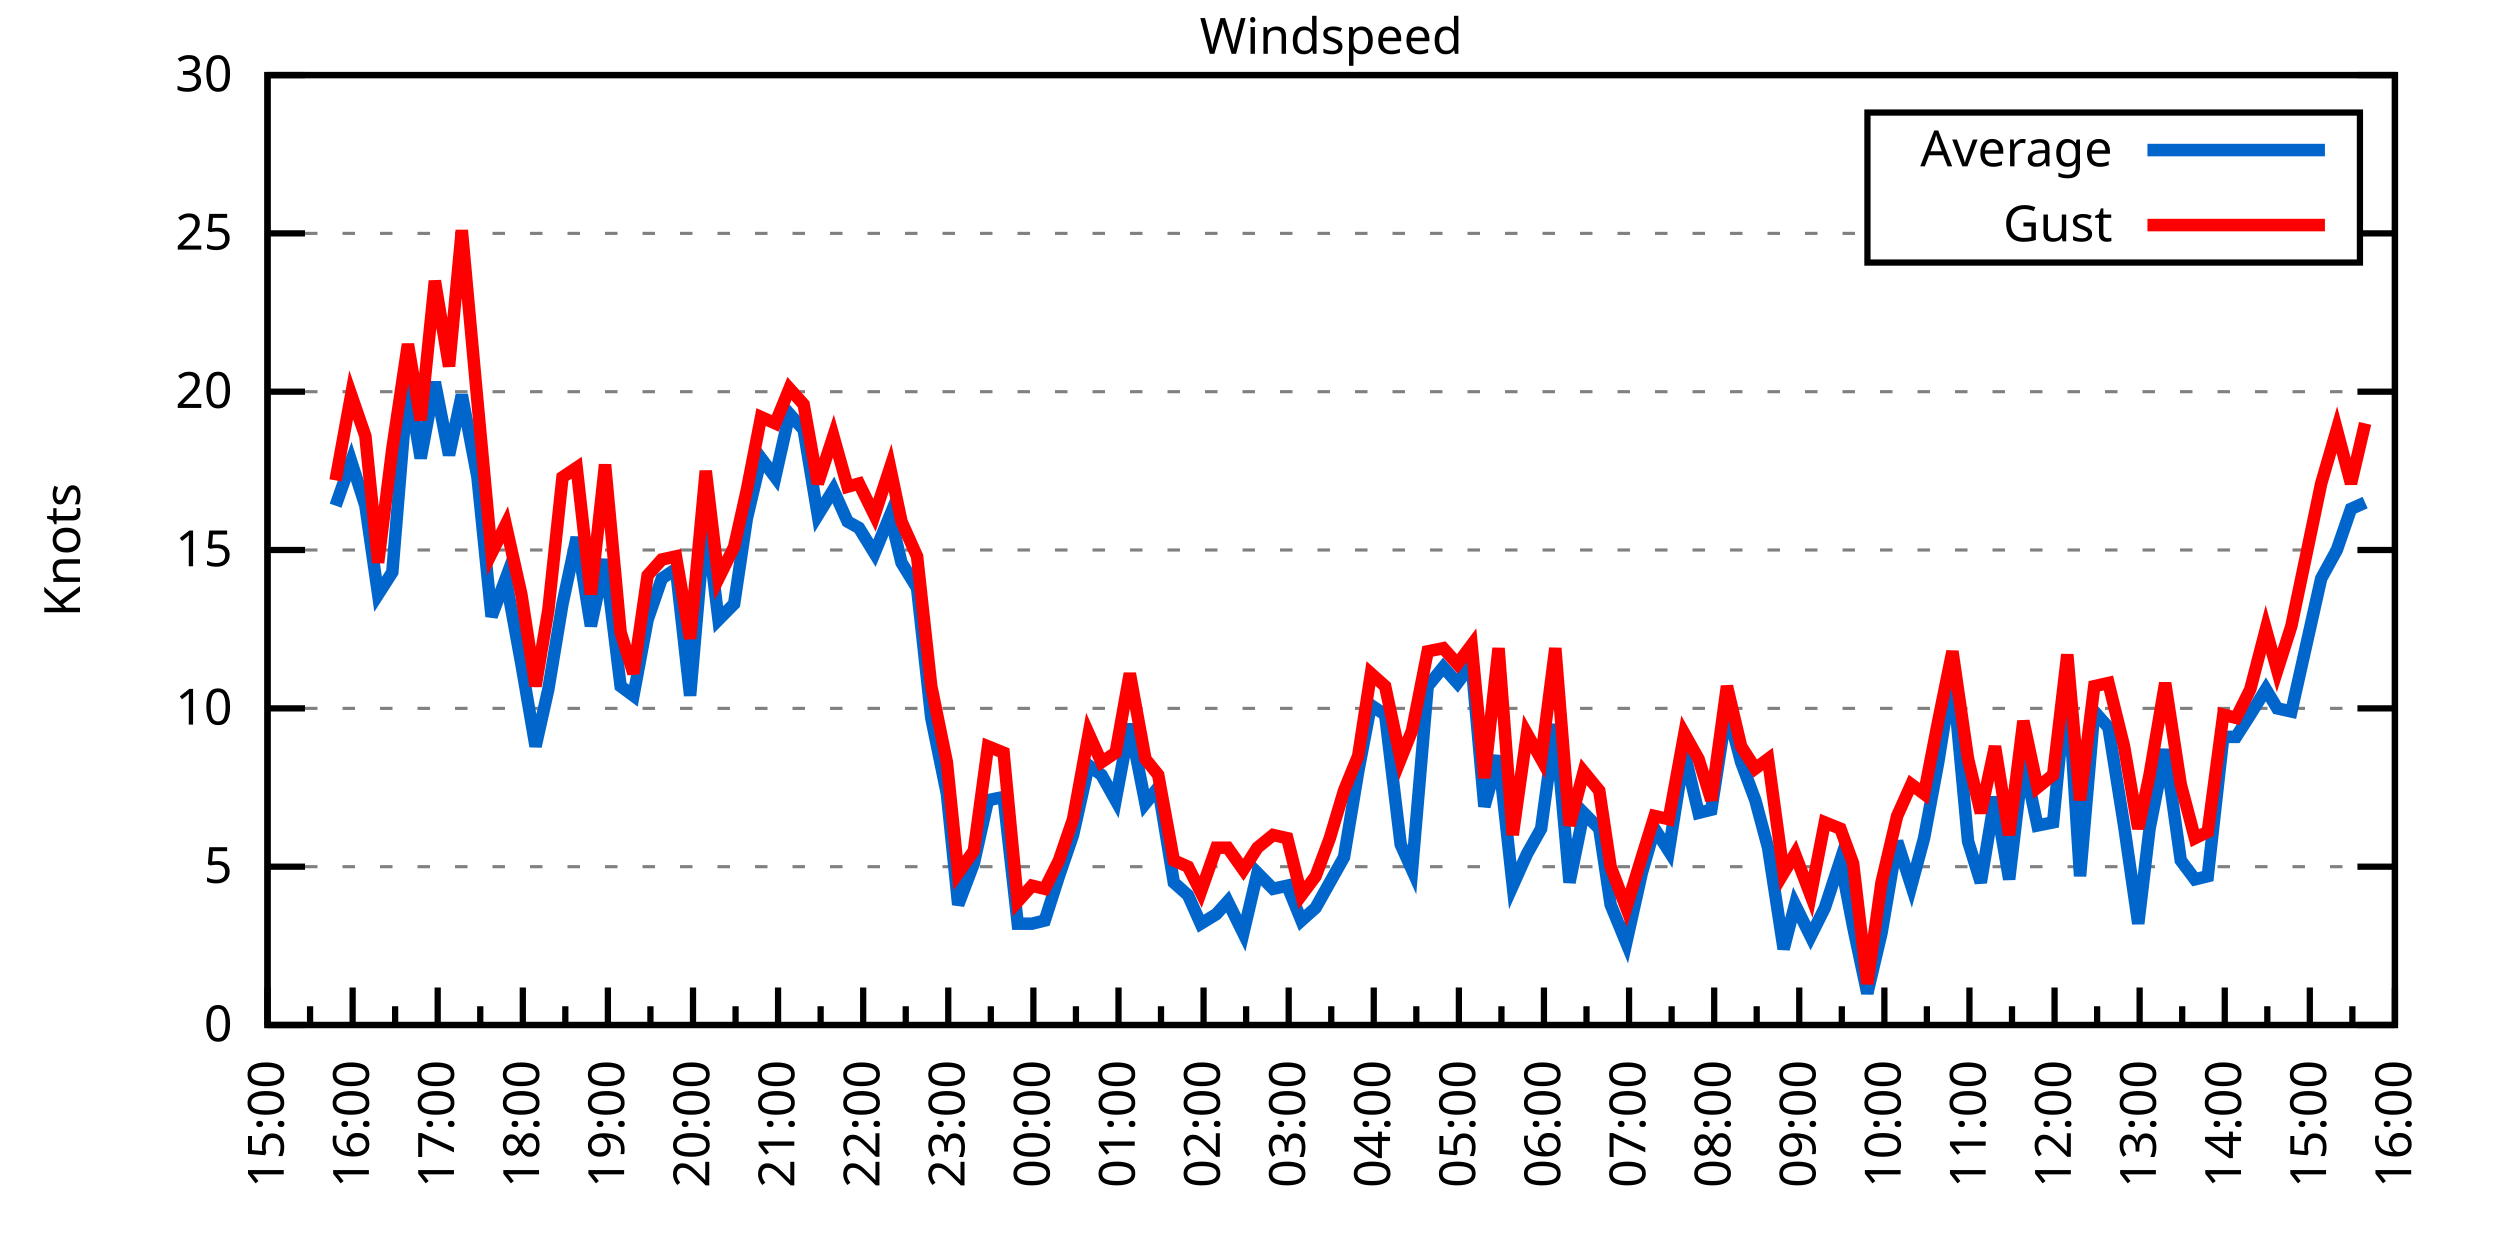
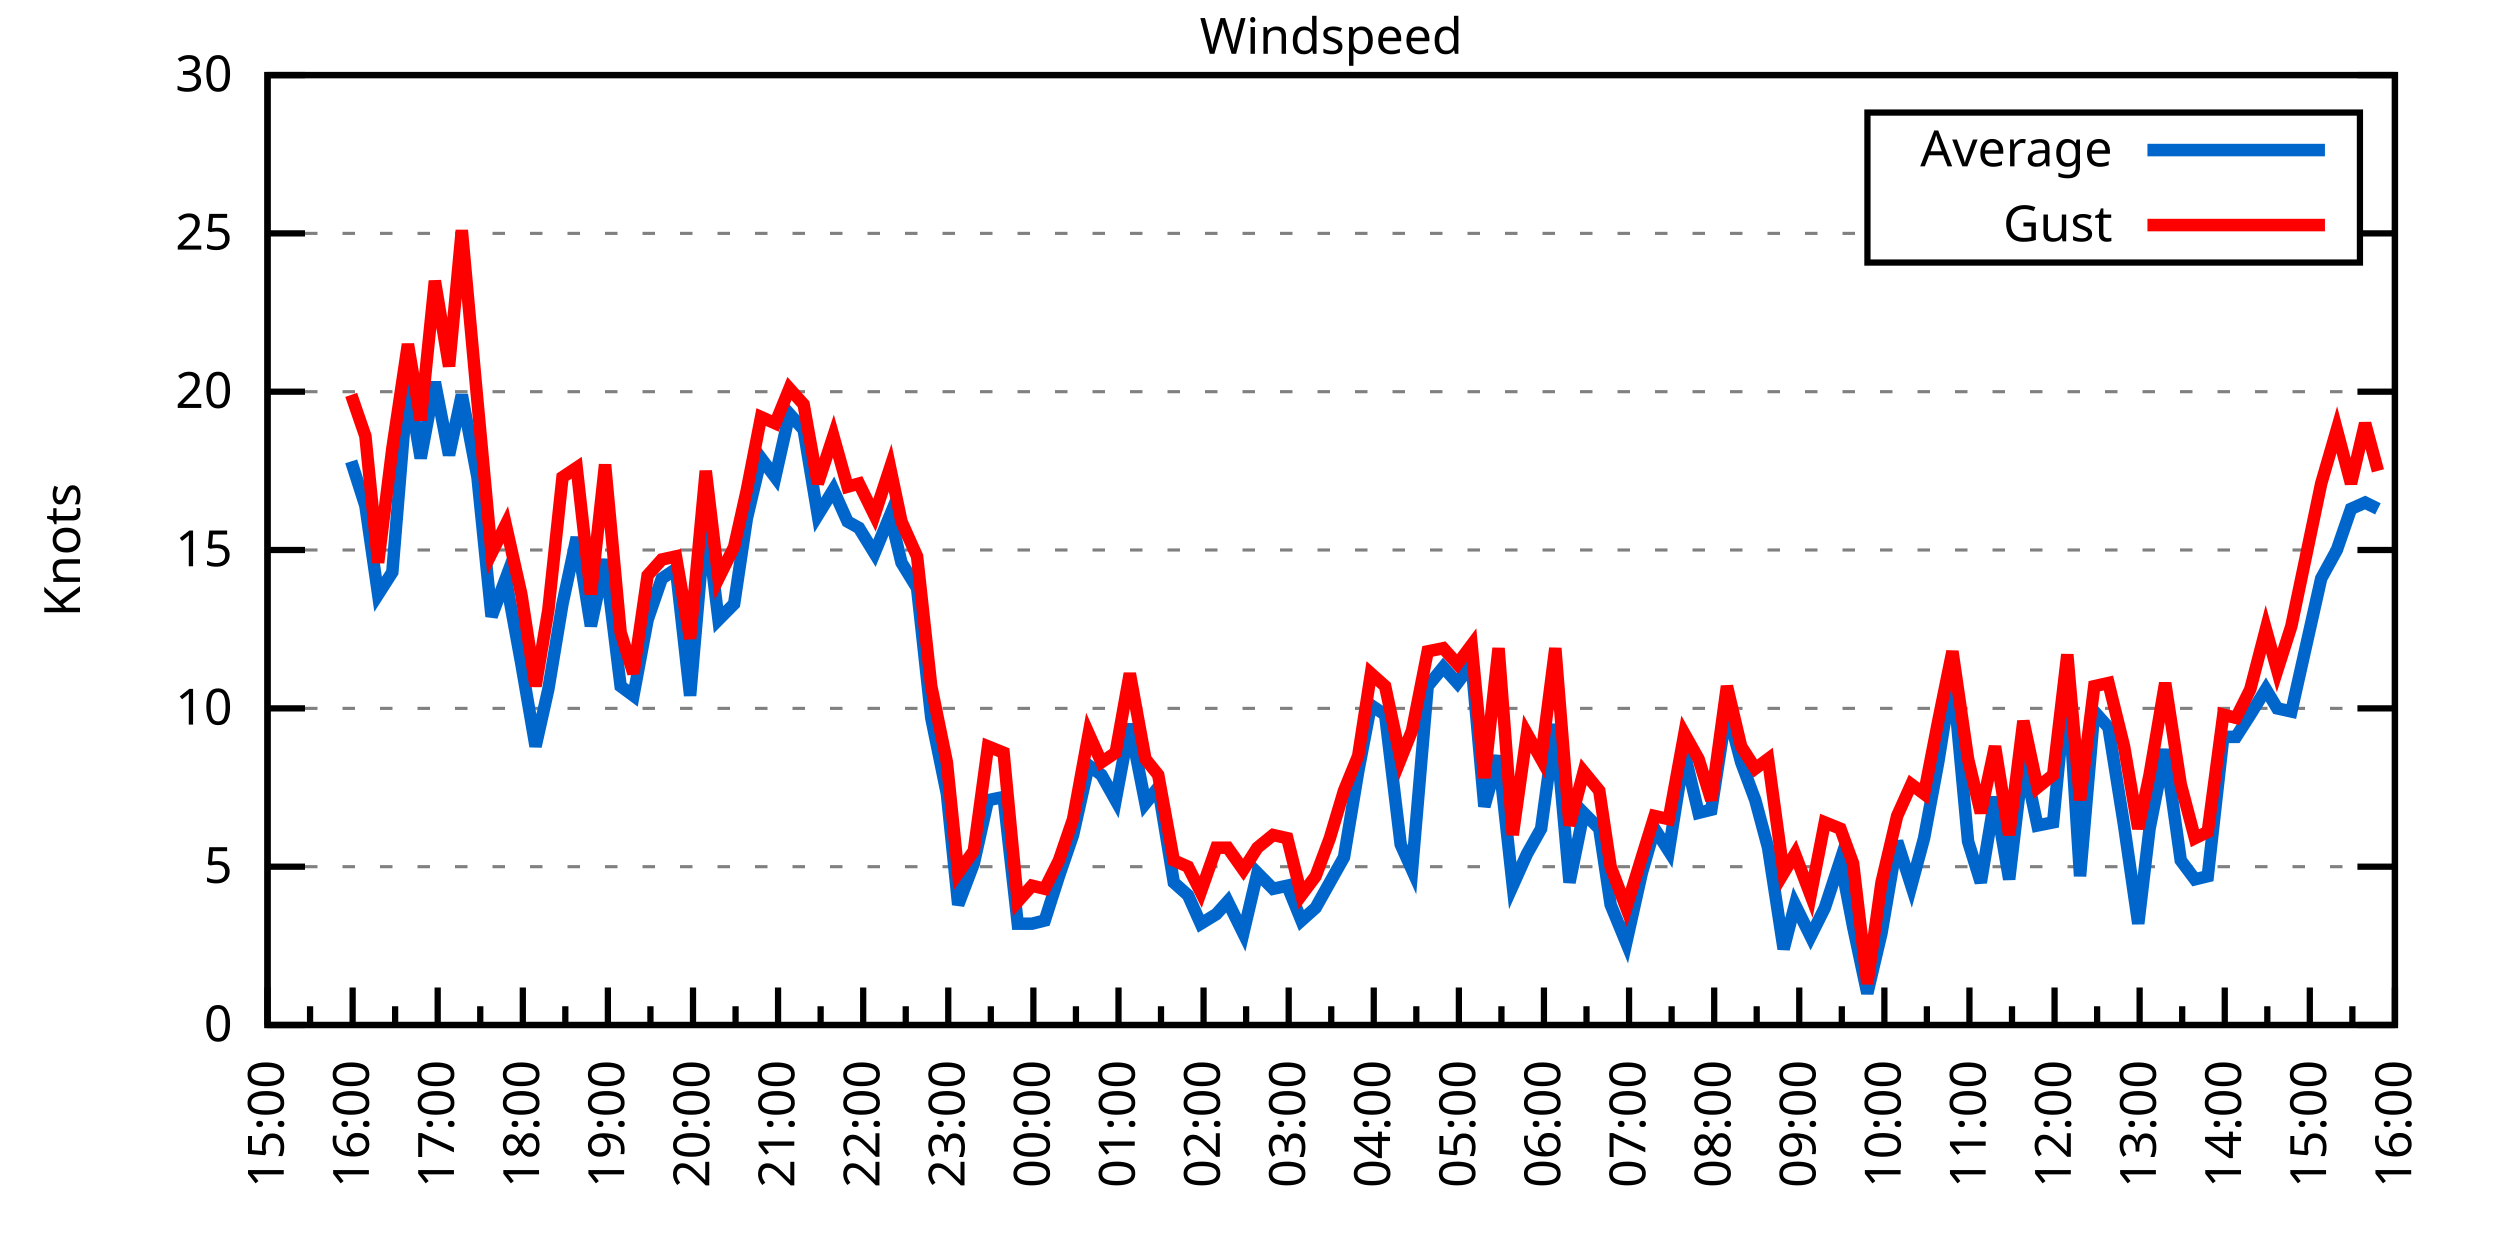
<svg xmlns="http://www.w3.org/2000/svg" xmlns:xlink="http://www.w3.org/1999/xlink" width="400" height="200" viewBox="0 0 400 200">
  <g id="gnuplot_canvas">
    <rect x="0" y="0" width="400" height="200" fill="none" />
    <defs>
      <circle id="gpDot" r="0.5" stroke-width="0.5" stroke="currentColor" />
      <path id="gpPt0" stroke-width="0.333" stroke="currentColor" d="M-1,0 h2 M0,-1 v2" />
      <path id="gpPt1" stroke-width="0.333" stroke="currentColor" d="M-1,-1 L1,1 M1,-1 L-1,1" />
      <path id="gpPt2" stroke-width="0.333" stroke="currentColor" d="M-1,0 L1,0 M0,-1 L0,1 M-1,-1 L1,1 M-1,1 L1,-1" />
      <rect id="gpPt3" stroke-width="0.333" stroke="currentColor" x="-1" y="-1" width="2" height="2" />
      <rect id="gpPt4" stroke-width="0.333" stroke="currentColor" fill="currentColor" x="-1" y="-1" width="2" height="2" />
      <circle id="gpPt5" stroke-width="0.333" stroke="currentColor" cx="0" cy="0" r="1" />
      <use xlink:href="#gpPt5" id="gpPt6" fill="currentColor" stroke="none" />
      <path id="gpPt7" stroke-width="0.333" stroke="currentColor" d="M0,-1.33 L-1.33,0.67 L1.33,0.67 z" />
      <use xlink:href="#gpPt7" id="gpPt8" fill="currentColor" stroke="none" />
      <use xlink:href="#gpPt7" id="gpPt9" stroke="currentColor" transform="rotate(180)" />
      <use xlink:href="#gpPt9" id="gpPt10" fill="currentColor" stroke="none" />
      <use xlink:href="#gpPt3" id="gpPt11" stroke="currentColor" transform="rotate(45)" />
      <use xlink:href="#gpPt11" id="gpPt12" fill="currentColor" stroke="none" />
      <path id="gpPt13" stroke-width="0.333" stroke="currentColor" d="M0,1.330 L1.265,0.411 L0.782,-1.067 L-0.782,-1.076 L-1.265,0.411 z" />
      <use xlink:href="#gpPt13" id="gpPt14" fill="currentColor" stroke="none" />
      <filter id="textbox" filterUnits="objectBoundingBox" x="0" y="0" height="1" width="1">
        <feFlood flood-color="white" flood-opacity="1" result="bgnd" />
        <feComposite in="SourceGraphic" in2="bgnd" operator="atop" />
      </filter>
      <filter id="greybox" filterUnits="objectBoundingBox" x="0" y="0" height="1" width="1">
        <feFlood flood-color="lightgrey" flood-opacity="1" result="grey" />
        <feComposite in="SourceGraphic" in2="grey" operator="atop" />
      </filter>
    </defs>
    <g fill="none" color="white" stroke="currentColor" stroke-width="1.00" stroke-linecap="butt" stroke-linejoin="miter">
</g>
    <g fill="none" color="black" stroke="currentColor" stroke-width="1.00" stroke-linecap="butt" stroke-linejoin="miter">
      <g stroke="none" shape-rendering="crispEdges">
        <polygon fill="rgb(255, 255, 255)" points="42.80,164.00 383.18,164.00 383.18,12.02 42.80,12.02 " />
      </g>
    </g>
    <g fill="none" color="black" stroke="currentColor" stroke-width="1.00" stroke-linecap="butt" stroke-linejoin="miter">
</g>
    <g fill="none" color="black" stroke="black" stroke-width="0.50" stroke-linecap="butt" stroke-linejoin="miter">
</g>
    <g fill="none" color="gray" stroke="currentColor" stroke-width="0.50" stroke-linecap="butt" stroke-linejoin="miter">
      <path stroke="gray" stroke-dasharray="2,4" class="gridline" d="M42.80,164.00 L383.19,164.00  " />
    </g>
    <g fill="none" color="gray" stroke="gray" stroke-width="1.00" stroke-linecap="butt" stroke-linejoin="miter">
</g>
    <g fill="none" color="black" stroke="currentColor" stroke-width="1.00" stroke-linecap="butt" stroke-linejoin="miter">
      <path stroke="black" d="M42.80,164.00 L48.80,164.00 M383.19,164.00 L377.19,164.00  " />
      <g transform="translate(37.20,166.60)" stroke="none" fill="black" font-family="Sans" font-size="8.00" text-anchor="end">
        <text>
          <tspan font-family="Sans"> 0</tspan>
        </text>
      </g>
    </g>
    <g fill="none" color="black" stroke="currentColor" stroke-width="1.00" stroke-linecap="butt" stroke-linejoin="miter">
</g>
    <g fill="none" color="black" stroke="black" stroke-width="0.50" stroke-linecap="butt" stroke-linejoin="miter">
</g>
    <g fill="none" color="gray" stroke="currentColor" stroke-width="0.50" stroke-linecap="butt" stroke-linejoin="miter">
      <path stroke="gray" stroke-dasharray="2,4" class="gridline" d="M42.80,138.67 L383.19,138.67  " />
    </g>
    <g fill="none" color="gray" stroke="gray" stroke-width="1.00" stroke-linecap="butt" stroke-linejoin="miter">
</g>
    <g fill="none" color="black" stroke="currentColor" stroke-width="1.00" stroke-linecap="butt" stroke-linejoin="miter">
      <path stroke="black" d="M42.80,138.67 L48.80,138.67 M383.19,138.67 L377.19,138.67  " />
      <g transform="translate(37.20,141.27)" stroke="none" fill="black" font-family="Sans" font-size="8.00" text-anchor="end">
        <text>
          <tspan font-family="Sans"> 5</tspan>
        </text>
      </g>
    </g>
    <g fill="none" color="black" stroke="currentColor" stroke-width="1.00" stroke-linecap="butt" stroke-linejoin="miter">
</g>
    <g fill="none" color="black" stroke="black" stroke-width="0.50" stroke-linecap="butt" stroke-linejoin="miter">
</g>
    <g fill="none" color="gray" stroke="currentColor" stroke-width="0.50" stroke-linecap="butt" stroke-linejoin="miter">
      <path stroke="gray" stroke-dasharray="2,4" class="gridline" d="M42.80,113.34 L383.19,113.34  " />
    </g>
    <g fill="none" color="gray" stroke="gray" stroke-width="1.00" stroke-linecap="butt" stroke-linejoin="miter">
</g>
    <g fill="none" color="black" stroke="currentColor" stroke-width="1.00" stroke-linecap="butt" stroke-linejoin="miter">
      <path stroke="black" d="M42.80,113.34 L48.80,113.34 M383.19,113.34 L377.19,113.34  " />
      <g transform="translate(37.20,115.94)" stroke="none" fill="black" font-family="Sans" font-size="8.00" text-anchor="end">
        <text>
          <tspan font-family="Sans"> 10</tspan>
        </text>
      </g>
    </g>
    <g fill="none" color="black" stroke="currentColor" stroke-width="1.00" stroke-linecap="butt" stroke-linejoin="miter">
</g>
    <g fill="none" color="black" stroke="black" stroke-width="0.50" stroke-linecap="butt" stroke-linejoin="miter">
</g>
    <g fill="none" color="gray" stroke="currentColor" stroke-width="0.50" stroke-linecap="butt" stroke-linejoin="miter">
      <path stroke="gray" stroke-dasharray="2,4" class="gridline" d="M42.80,88.00 L383.19,88.00  " />
    </g>
    <g fill="none" color="gray" stroke="gray" stroke-width="1.00" stroke-linecap="butt" stroke-linejoin="miter">
</g>
    <g fill="none" color="black" stroke="currentColor" stroke-width="1.00" stroke-linecap="butt" stroke-linejoin="miter">
      <path stroke="black" d="M42.80,88.00 L48.80,88.00 M383.19,88.00 L377.19,88.00  " />
      <g transform="translate(37.20,90.60)" stroke="none" fill="black" font-family="Sans" font-size="8.00" text-anchor="end">
        <text>
          <tspan font-family="Sans"> 15</tspan>
        </text>
      </g>
    </g>
    <g fill="none" color="black" stroke="currentColor" stroke-width="1.00" stroke-linecap="butt" stroke-linejoin="miter">
</g>
    <g fill="none" color="black" stroke="black" stroke-width="0.50" stroke-linecap="butt" stroke-linejoin="miter">
</g>
    <g fill="none" color="gray" stroke="currentColor" stroke-width="0.50" stroke-linecap="butt" stroke-linejoin="miter">
      <path stroke="gray" stroke-dasharray="2,4" class="gridline" d="M42.80,62.67 L383.19,62.67  " />
    </g>
    <g fill="none" color="gray" stroke="gray" stroke-width="1.00" stroke-linecap="butt" stroke-linejoin="miter">
</g>
    <g fill="none" color="black" stroke="currentColor" stroke-width="1.00" stroke-linecap="butt" stroke-linejoin="miter">
      <path stroke="black" d="M42.80,62.67 L48.80,62.67 M383.19,62.67 L377.19,62.67  " />
      <g transform="translate(37.20,65.27)" stroke="none" fill="black" font-family="Sans" font-size="8.00" text-anchor="end">
        <text>
          <tspan font-family="Sans"> 20</tspan>
        </text>
      </g>
    </g>
    <g fill="none" color="black" stroke="currentColor" stroke-width="1.00" stroke-linecap="butt" stroke-linejoin="miter">
</g>
    <g fill="none" color="black" stroke="black" stroke-width="0.50" stroke-linecap="butt" stroke-linejoin="miter">
</g>
    <g fill="none" color="gray" stroke="currentColor" stroke-width="0.50" stroke-linecap="butt" stroke-linejoin="miter">
      <path stroke="gray" stroke-dasharray="2,4" class="gridline" d="M42.80,37.34 L298.79,37.34 M377.59,37.34 L383.19,37.34  " />
    </g>
    <g fill="none" color="gray" stroke="gray" stroke-width="1.00" stroke-linecap="butt" stroke-linejoin="miter">
</g>
    <g fill="none" color="black" stroke="currentColor" stroke-width="1.00" stroke-linecap="butt" stroke-linejoin="miter">
      <path stroke="black" d="M42.80,37.34 L48.80,37.34 M383.19,37.34 L377.19,37.34  " />
      <g transform="translate(37.20,39.94)" stroke="none" fill="black" font-family="Sans" font-size="8.00" text-anchor="end">
        <text>
          <tspan font-family="Sans"> 25</tspan>
        </text>
      </g>
    </g>
    <g fill="none" color="black" stroke="currentColor" stroke-width="1.00" stroke-linecap="butt" stroke-linejoin="miter">
</g>
    <g fill="none" color="black" stroke="black" stroke-width="0.50" stroke-linecap="butt" stroke-linejoin="miter">
</g>
    <g fill="none" color="gray" stroke="currentColor" stroke-width="0.50" stroke-linecap="butt" stroke-linejoin="miter">
      <path stroke="gray" stroke-dasharray="2,4" class="gridline" d="M42.80,12.01 L383.19,12.01  " />
    </g>
    <g fill="none" color="gray" stroke="gray" stroke-width="1.00" stroke-linecap="butt" stroke-linejoin="miter">
</g>
    <g fill="none" color="black" stroke="currentColor" stroke-width="1.00" stroke-linecap="butt" stroke-linejoin="miter">
      <path stroke="black" d="M42.80,12.01 L48.80,12.01 M383.19,12.01 L377.19,12.01  " />
      <g transform="translate(37.20,14.61)" stroke="none" fill="black" font-family="Sans" font-size="8.00" text-anchor="end">
        <text>
          <tspan font-family="Sans"> 30</tspan>
        </text>
      </g>
    </g>
    <g fill="none" color="black" stroke="currentColor" stroke-width="1.00" stroke-linecap="butt" stroke-linejoin="miter">
      <path stroke="black" d="M42.80,164.00 L42.80,158.00  " />
      <g transform="translate(45.40,169.60) rotate(270)" stroke="none" fill="black" font-family="Sans" font-size="8.00" text-anchor="end">
        <text>
          <tspan font-family="Sans">15:00</tspan>
        </text>
      </g>
    </g>
    <g fill="none" color="black" stroke="currentColor" stroke-width="1.00" stroke-linecap="butt" stroke-linejoin="miter">
      <path stroke="black" d="M49.61,164.00 L49.61,161.00 M56.42,164.00 L56.42,158.00  " />
      <g transform="translate(59.02,169.60) rotate(270)" stroke="none" fill="black" font-family="Sans" font-size="8.00" text-anchor="end">
        <text>
          <tspan font-family="Sans">16:00</tspan>
        </text>
      </g>
    </g>
    <g fill="none" color="black" stroke="currentColor" stroke-width="1.00" stroke-linecap="butt" stroke-linejoin="miter">
      <path stroke="black" d="M63.22,164.00 L63.22,161.00 M70.03,164.00 L70.03,158.00  " />
      <g transform="translate(72.63,169.60) rotate(270)" stroke="none" fill="black" font-family="Sans" font-size="8.00" text-anchor="end">
        <text>
          <tspan font-family="Sans">17:00</tspan>
        </text>
      </g>
    </g>
    <g fill="none" color="black" stroke="currentColor" stroke-width="1.00" stroke-linecap="butt" stroke-linejoin="miter">
      <path stroke="black" d="M76.84,164.00 L76.84,161.00 M83.65,164.00 L83.65,158.00  " />
      <g transform="translate(86.25,169.60) rotate(270)" stroke="none" fill="black" font-family="Sans" font-size="8.00" text-anchor="end">
        <text>
          <tspan font-family="Sans">18:00</tspan>
        </text>
      </g>
    </g>
    <g fill="none" color="black" stroke="currentColor" stroke-width="1.00" stroke-linecap="butt" stroke-linejoin="miter">
      <path stroke="black" d="M90.45,164.00 L90.45,161.00 M97.26,164.00 L97.26,158.00  " />
      <g transform="translate(99.86,169.60) rotate(270)" stroke="none" fill="black" font-family="Sans" font-size="8.00" text-anchor="end">
        <text>
          <tspan font-family="Sans">19:00</tspan>
        </text>
      </g>
    </g>
    <g fill="none" color="black" stroke="currentColor" stroke-width="1.00" stroke-linecap="butt" stroke-linejoin="miter">
      <path stroke="black" d="M104.07,164.00 L104.07,161.00 M110.88,164.00 L110.88,158.00  " />
      <g transform="translate(113.48,169.60) rotate(270)" stroke="none" fill="black" font-family="Sans" font-size="8.00" text-anchor="end">
        <text>
          <tspan font-family="Sans">20:00</tspan>
        </text>
      </g>
    </g>
    <g fill="none" color="black" stroke="currentColor" stroke-width="1.00" stroke-linecap="butt" stroke-linejoin="miter">
      <path stroke="black" d="M117.69,164.00 L117.69,161.00 M124.49,164.00 L124.49,158.00  " />
      <g transform="translate(127.09,169.60) rotate(270)" stroke="none" fill="black" font-family="Sans" font-size="8.00" text-anchor="end">
        <text>
          <tspan font-family="Sans">21:00</tspan>
        </text>
      </g>
    </g>
    <g fill="none" color="black" stroke="currentColor" stroke-width="1.00" stroke-linecap="butt" stroke-linejoin="miter">
      <path stroke="black" d="M131.30,164.00 L131.30,161.00 M138.11,164.00 L138.11,158.00  " />
      <g transform="translate(140.71,169.60) rotate(270)" stroke="none" fill="black" font-family="Sans" font-size="8.00" text-anchor="end">
        <text>
          <tspan font-family="Sans">22:00</tspan>
        </text>
      </g>
    </g>
    <g fill="none" color="black" stroke="currentColor" stroke-width="1.00" stroke-linecap="butt" stroke-linejoin="miter">
      <path stroke="black" d="M144.92,164.00 L144.92,161.00 M151.72,164.00 L151.72,158.00  " />
      <g transform="translate(154.32,169.60) rotate(270)" stroke="none" fill="black" font-family="Sans" font-size="8.00" text-anchor="end">
        <text>
          <tspan font-family="Sans">23:00</tspan>
        </text>
      </g>
    </g>
    <g fill="none" color="black" stroke="currentColor" stroke-width="1.00" stroke-linecap="butt" stroke-linejoin="miter">
      <path stroke="black" d="M158.53,164.00 L158.53,161.00 M165.34,164.00 L165.34,158.00  " />
      <g transform="translate(167.94,169.60) rotate(270)" stroke="none" fill="black" font-family="Sans" font-size="8.00" text-anchor="end">
        <text>
          <tspan font-family="Sans">00:00</tspan>
        </text>
      </g>
    </g>
    <g fill="none" color="black" stroke="currentColor" stroke-width="1.00" stroke-linecap="butt" stroke-linejoin="miter">
      <path stroke="black" d="M172.15,164.00 L172.15,161.00 M178.96,164.00 L178.96,158.00  " />
      <g transform="translate(181.56,169.60) rotate(270)" stroke="none" fill="black" font-family="Sans" font-size="8.00" text-anchor="end">
        <text>
          <tspan font-family="Sans">01:00</tspan>
        </text>
      </g>
    </g>
    <g fill="none" color="black" stroke="currentColor" stroke-width="1.00" stroke-linecap="butt" stroke-linejoin="miter">
      <path stroke="black" d="M185.76,164.00 L185.76,161.00 M192.57,164.00 L192.57,158.00  " />
      <g transform="translate(195.17,169.60) rotate(270)" stroke="none" fill="black" font-family="Sans" font-size="8.00" text-anchor="end">
        <text>
          <tspan font-family="Sans">02:00</tspan>
        </text>
      </g>
    </g>
    <g fill="none" color="black" stroke="currentColor" stroke-width="1.00" stroke-linecap="butt" stroke-linejoin="miter">
      <path stroke="black" d="M199.38,164.00 L199.38,161.00 M206.19,164.00 L206.19,158.00  " />
      <g transform="translate(208.79,169.60) rotate(270)" stroke="none" fill="black" font-family="Sans" font-size="8.00" text-anchor="end">
        <text>
          <tspan font-family="Sans">03:00</tspan>
        </text>
      </g>
    </g>
    <g fill="none" color="black" stroke="currentColor" stroke-width="1.00" stroke-linecap="butt" stroke-linejoin="miter">
      <path stroke="black" d="M213.00,164.00 L213.00,161.00 M219.80,164.00 L219.80,158.00  " />
      <g transform="translate(222.40,169.60) rotate(270)" stroke="none" fill="black" font-family="Sans" font-size="8.00" text-anchor="end">
        <text>
          <tspan font-family="Sans">04:00</tspan>
        </text>
      </g>
    </g>
    <g fill="none" color="black" stroke="currentColor" stroke-width="1.00" stroke-linecap="butt" stroke-linejoin="miter">
      <path stroke="black" d="M226.61,164.00 L226.61,161.00 M233.42,164.00 L233.42,158.00  " />
      <g transform="translate(236.02,169.60) rotate(270)" stroke="none" fill="black" font-family="Sans" font-size="8.00" text-anchor="end">
        <text>
          <tspan font-family="Sans">05:00</tspan>
        </text>
      </g>
    </g>
    <g fill="none" color="black" stroke="currentColor" stroke-width="1.00" stroke-linecap="butt" stroke-linejoin="miter">
      <path stroke="black" d="M240.23,164.00 L240.23,161.00 M247.03,164.00 L247.03,158.00  " />
      <g transform="translate(249.63,169.60) rotate(270)" stroke="none" fill="black" font-family="Sans" font-size="8.00" text-anchor="end">
        <text>
          <tspan font-family="Sans">06:00</tspan>
        </text>
      </g>
    </g>
    <g fill="none" color="black" stroke="currentColor" stroke-width="1.00" stroke-linecap="butt" stroke-linejoin="miter">
      <path stroke="black" d="M253.84,164.00 L253.84,161.00 M260.65,164.00 L260.65,158.00  " />
      <g transform="translate(263.25,169.60) rotate(270)" stroke="none" fill="black" font-family="Sans" font-size="8.00" text-anchor="end">
        <text>
          <tspan font-family="Sans">07:00</tspan>
        </text>
      </g>
    </g>
    <g fill="none" color="black" stroke="currentColor" stroke-width="1.00" stroke-linecap="butt" stroke-linejoin="miter">
      <path stroke="black" d="M267.46,164.00 L267.46,161.00 M274.27,164.00 L274.27,158.00  " />
      <g transform="translate(276.87,169.60) rotate(270)" stroke="none" fill="black" font-family="Sans" font-size="8.00" text-anchor="end">
        <text>
          <tspan font-family="Sans">08:00</tspan>
        </text>
      </g>
    </g>
    <g fill="none" color="black" stroke="currentColor" stroke-width="1.00" stroke-linecap="butt" stroke-linejoin="miter">
      <path stroke="black" d="M281.07,164.00 L281.07,161.00 M287.88,164.00 L287.88,158.00  " />
      <g transform="translate(290.48,169.60) rotate(270)" stroke="none" fill="black" font-family="Sans" font-size="8.00" text-anchor="end">
        <text>
          <tspan font-family="Sans">09:00</tspan>
        </text>
      </g>
    </g>
    <g fill="none" color="black" stroke="currentColor" stroke-width="1.00" stroke-linecap="butt" stroke-linejoin="miter">
      <path stroke="black" d="M294.69,164.00 L294.69,161.00 M301.50,164.00 L301.50,158.00  " />
      <g transform="translate(304.10,169.60) rotate(270)" stroke="none" fill="black" font-family="Sans" font-size="8.00" text-anchor="end">
        <text>
          <tspan font-family="Sans">10:00</tspan>
        </text>
      </g>
    </g>
    <g fill="none" color="black" stroke="currentColor" stroke-width="1.00" stroke-linecap="butt" stroke-linejoin="miter">
      <path stroke="black" d="M308.30,164.00 L308.30,161.00 M315.11,164.00 L315.11,158.00  " />
      <g transform="translate(317.71,169.60) rotate(270)" stroke="none" fill="black" font-family="Sans" font-size="8.00" text-anchor="end">
        <text>
          <tspan font-family="Sans">11:00</tspan>
        </text>
      </g>
    </g>
    <g fill="none" color="black" stroke="currentColor" stroke-width="1.00" stroke-linecap="butt" stroke-linejoin="miter">
      <path stroke="black" d="M321.92,164.00 L321.92,161.00 M328.73,164.00 L328.73,158.00  " />
      <g transform="translate(331.33,169.60) rotate(270)" stroke="none" fill="black" font-family="Sans" font-size="8.00" text-anchor="end">
        <text>
          <tspan font-family="Sans">12:00</tspan>
        </text>
      </g>
    </g>
    <g fill="none" color="black" stroke="currentColor" stroke-width="1.00" stroke-linecap="butt" stroke-linejoin="miter">
      <path stroke="black" d="M335.54,164.00 L335.54,161.00 M342.34,164.00 L342.34,158.00  " />
      <g transform="translate(344.94,169.60) rotate(270)" stroke="none" fill="black" font-family="Sans" font-size="8.00" text-anchor="end">
        <text>
          <tspan font-family="Sans">13:00</tspan>
        </text>
      </g>
    </g>
    <g fill="none" color="black" stroke="currentColor" stroke-width="1.00" stroke-linecap="butt" stroke-linejoin="miter">
      <path stroke="black" d="M349.15,164.00 L349.15,161.00 M355.96,164.00 L355.96,158.00  " />
      <g transform="translate(358.56,169.60) rotate(270)" stroke="none" fill="black" font-family="Sans" font-size="8.00" text-anchor="end">
        <text>
          <tspan font-family="Sans">14:00</tspan>
        </text>
      </g>
    </g>
    <g fill="none" color="black" stroke="currentColor" stroke-width="1.00" stroke-linecap="butt" stroke-linejoin="miter">
      <path stroke="black" d="M362.77,164.00 L362.77,161.00 M369.57,164.00 L369.57,158.00  " />
      <g transform="translate(372.17,169.60) rotate(270)" stroke="none" fill="black" font-family="Sans" font-size="8.00" text-anchor="end">
        <text>
          <tspan font-family="Sans">15:00</tspan>
        </text>
      </g>
    </g>
    <g fill="none" color="black" stroke="currentColor" stroke-width="1.00" stroke-linecap="butt" stroke-linejoin="miter">
      <path stroke="black" d="M376.38,164.00 L376.38,161.00 M383.19,164.00 L383.19,158.00  " />
      <g transform="translate(385.79,169.60) rotate(270)" stroke="none" fill="black" font-family="Sans" font-size="8.00" text-anchor="end">
        <text>
          <tspan font-family="Sans">16:00</tspan>
        </text>
      </g>
    </g>
    <g fill="none" color="black" stroke="currentColor" stroke-width="1.00" stroke-linecap="butt" stroke-linejoin="miter">
</g>
    <g fill="none" color="black" stroke="currentColor" stroke-width="1.00" stroke-linecap="butt" stroke-linejoin="miter">
      <path stroke="black" d="M42.80,12.01 L42.80,164.00 L383.19,164.00 L383.19,12.01 L42.80,12.01 Z  " />
    </g>
    <g fill="none" color="black" stroke="currentColor" stroke-width="1.00" stroke-linecap="butt" stroke-linejoin="miter">
      <g transform="translate(12.80,88.01) rotate(270)" stroke="none" fill="black" font-family="Sans" font-size="8.00" text-anchor="middle">
        <text>
          <tspan font-family="Sans">Knots</tspan>
        </text>
      </g>
    </g>
    <g fill="none" color="black" stroke="currentColor" stroke-width="1.00" stroke-linecap="butt" stroke-linejoin="miter">
</g>
    <g fill="none" color="black" stroke="currentColor" stroke-width="1.00" stroke-linecap="butt" stroke-linejoin="miter">
      <path stroke="black" d="M298.79,42.01 L298.79,18.01 L377.59,18.01 L377.59,42.01 L298.79,42.01 Z  " />
    </g>
    <g id="Windspeed_plot_1">
      <g fill="none" color="white" stroke="black" stroke-width="2.00" stroke-linecap="butt" stroke-linejoin="miter">
</g>
      <g fill="none" color="black" stroke="currentColor" stroke-width="2.00" stroke-linecap="butt" stroke-linejoin="miter">
        <g transform="translate(337.99,26.61)" stroke="none" fill="black" font-family="Sans" font-size="8.00" text-anchor="end">
          <text>
            <tspan font-family="Sans">Average</tspan>
          </text>
        </g>
      </g>
      <g fill="none" color="black" stroke="currentColor" stroke-width="2.00" stroke-linecap="butt" stroke-linejoin="miter">
-         <path stroke="rgb(  0, 102, 204)" d="M343.59,24.01 L371.99,24.01 M53.69,80.91 L56.19,73.82 L58.46,80.91 L60.50,95.10 L62.77,91.55 L65.27,61.15   L67.31,73.31 L69.58,61.15 L71.85,72.81 L73.89,63.18 L76.39,76.35 L78.65,98.64 L80.92,92.56 L83.42,106.24   L85.69,119.42 L87.73,110.30 L90.00,96.62 L92.27,85.98 L94.54,100.16 L96.81,89.52 L99.30,109.79 L101.35,111.31   L103.62,99.15 L105.89,92.56 L108.15,91.04 L110.42,111.31 L112.92,82.43 L114.96,99.15 L117.46,96.62 L119.50,82.94   L121.77,73.31 L124.04,76.35 L126.31,66.22 L128.58,68.75 L130.85,82.43 L133.34,78.38 L135.61,83.45 L137.43,84.46   L139.92,88.51 L142.42,82.43 L144.24,90.03 L146.73,94.08 L149.00,114.86 L151.50,127.02 L153.31,144.75 L155.81,138.16   L158.08,128.03 L160.57,127.52 L162.84,147.79 L165.11,147.79 L167.16,147.28 L169.43,140.19 L171.69,133.60 L174.19,122.46   L176.23,123.98 L178.50,128.03 L180.77,115.87 L183.27,128.54 L185.31,126.00 L187.81,141.20 L190.08,143.23 L192.12,147.79   L194.61,146.27 L196.43,144.24 L198.93,149.31 L201.19,139.68 L203.69,142.21 L205.96,141.71 L208.23,147.28 L210.50,145.25   L212.77,141.20 L215.04,137.15 L217.31,123.47 L219.35,112.83 L221.62,114.35 L224.11,135.12 L225.93,139.17 L228.43,109.79   L230.92,106.75 L233.19,109.28 L235.46,106.24 L237.50,129.04 L239.77,120.94 L242.04,141.71 L244.31,136.64 L246.58,132.59   L248.85,115.87 L251.12,141.20 L253.39,130.06 L255.88,132.59 L257.70,144.75 L260.20,150.83 L262.69,139.68 L264.73,132.59   L267.00,136.14 L269.50,120.43 L271.77,130.06 L273.81,129.55 L276.31,113.34 L278.58,121.95 L280.85,128.03 L282.89,135.63   L285.38,151.84 L287.20,144.75 L289.70,149.81 L291.97,145.25 L294.46,137.66 L296.50,148.29 L298.77,158.93 L301.04,149.31   L303.54,134.62 L305.81,141.71 L307.85,134.11 L310.12,121.95 L312.39,107.76 L314.89,134.62 L316.93,141.20 L319.20,127.52   L321.47,140.69 L323.74,121.44 L326.00,132.08 L328.50,131.58 L330.77,108.27 L332.81,140.19 L335.08,113.84 L337.35,116.38   L339.85,132.08 L342.12,147.79 L343.93,132.59 L346.43,119.92 L348.92,137.66 L351.19,140.69 L353.24,140.19 L355.73,117.90   L357.77,117.90 L360.04,114.35 L362.54,110.30 L364.36,113.34 L366.62,113.84 L371.39,92.56 L373.89,88.00 L376.16,81.42   L378.42,80.41  " />
+         <path stroke="rgb(  0, 102, 204)" d="M343.59,24.01 L371.99,24.01 M56.19,73.82 L58.46,80.91 L60.50,95.10 L62.77,91.55 L65.27,61.15 L67.31,73.31   L69.58,61.15 L71.85,72.81 L73.89,63.18 L76.39,76.35 L78.65,98.64 L80.92,92.56 L83.42,106.24 L85.69,119.42   L87.73,110.30 L90.00,96.62 L92.27,85.98 L94.54,100.16 L96.81,89.52 L99.30,109.79 L101.35,111.31 L103.62,99.15   L105.89,92.56 L108.15,91.04 L110.42,111.31 L112.92,82.43 L114.96,99.15 L117.46,96.62 L119.50,82.94 L121.77,73.31   L124.04,76.35 L126.31,66.22 L128.58,68.75 L130.85,82.43 L133.34,78.38 L135.61,83.45 L137.43,84.46 L139.92,88.51   L142.42,82.43 L144.24,90.03 L146.73,94.08 L149.00,114.86 L151.50,127.02 L153.31,144.75 L155.81,138.16 L158.08,128.03   L160.57,127.52 L162.84,147.79 L165.11,147.79 L167.16,147.28 L169.43,140.19 L171.69,133.60 L174.19,122.46 L176.23,123.98   L178.50,128.03 L180.77,115.87 L183.27,128.54 L185.31,126.00 L187.81,141.20 L190.08,143.23 L192.12,147.79 L194.61,146.27   L196.43,144.24 L198.93,149.31 L201.19,139.68 L203.69,142.21 L205.96,141.71 L208.23,147.28 L210.50,145.25 L212.77,141.20   L215.04,137.15 L217.31,123.47 L219.35,112.83 L221.62,114.35 L224.11,135.12 L225.93,139.17 L228.43,109.79 L230.92,106.75   L233.19,109.28 L235.46,106.24 L237.50,129.04 L239.77,120.94 L242.04,141.71 L244.31,136.64 L246.58,132.59 L248.85,115.87   L251.12,141.20 L253.39,130.06 L255.88,132.59 L257.70,144.75 L260.20,150.83 L262.69,139.68 L264.73,132.59 L267.00,136.14   L269.50,120.43 L271.77,130.06 L273.81,129.55 L276.31,113.34 L278.58,121.95 L280.85,128.03 L282.89,135.63 L285.38,151.84   L287.20,144.75 L289.70,149.81 L291.97,145.25 L294.46,137.66 L296.50,148.29 L298.77,158.93 L301.04,149.31 L303.54,134.62   L305.81,141.71 L307.85,134.11 L310.12,121.95 L312.39,107.76 L314.89,134.62 L316.93,141.20 L319.20,127.52 L321.47,140.69   L323.74,121.44 L326.00,132.08 L328.50,131.58 L330.77,108.27 L332.81,140.19 L335.08,113.84 L337.35,116.38 L339.85,132.08   L342.12,147.79 L343.93,132.59 L346.43,119.92 L348.92,137.66 L351.19,140.69 L353.24,140.19 L355.73,117.90 L357.77,117.90   L360.04,114.35 L362.54,110.30 L364.36,113.34 L366.62,113.84 L371.39,92.56 L373.89,88.00 L376.16,81.42 L378.42,80.41   L380.47,81.42  " />
      </g>
    </g>
    <g id="Windspeed_plot_2">
      <g fill="none" color="black" stroke="currentColor" stroke-width="2.00" stroke-linecap="butt" stroke-linejoin="miter">
        <g transform="translate(337.99,38.61)" stroke="none" fill="black" font-family="Sans" font-size="8.00" text-anchor="end">
          <text>
            <tspan font-family="Sans">Gust</tspan>
          </text>
        </g>
      </g>
      <g fill="none" color="black" stroke="currentColor" stroke-width="2.00" stroke-linecap="butt" stroke-linejoin="miter">
-         <path stroke="rgb(255,   0,   0)" d="M343.59,36.01 L371.99,36.01 M53.69,76.86 L56.19,63.18 L58.46,69.77 L60.50,90.03 L62.77,71.79 L65.27,55.07   L67.31,67.23 L69.58,44.94 L71.85,58.62 L73.89,36.84 L76.39,64.19 L78.65,88.51 L80.92,83.95 L83.42,95.10   L85.69,109.79 L87.73,97.63 L90.00,76.35 L92.27,74.83 L94.54,95.10 L96.81,74.33 L99.30,101.18 L101.35,107.76   L103.62,92.06 L105.89,89.52 L108.15,89.02 L110.42,102.19 L112.92,75.34 L114.96,92.56 L117.46,87.50 L119.50,78.38   L121.77,66.73 L124.04,67.74 L126.31,62.17 L128.58,64.70 L130.85,77.37 L133.34,69.77 L135.61,77.87 L137.43,77.37   L139.92,82.43 L142.42,74.83 L144.24,83.45 L146.73,89.02 L149.00,109.79 L151.50,121.95 L153.31,139.68 L155.81,136.14   L158.08,119.42 L160.57,120.43 L162.84,144.24 L165.11,141.71 L167.16,142.21 L169.43,137.66 L171.69,131.07 L174.19,117.39   L176.23,121.95 L178.50,120.43 L180.77,107.76 L183.27,121.44 L185.31,123.98 L187.81,137.66 L190.08,138.67 L192.12,142.72   L194.61,135.63 L196.43,135.63 L198.93,139.17 L201.19,135.63 L203.69,133.60 L205.96,134.11 L208.23,143.23 L210.50,140.19   L212.77,134.11 L215.04,126.51 L217.31,120.94 L219.35,107.76 L221.62,109.79 L224.11,121.44 L225.93,116.88 L228.43,104.22   L230.92,103.71 L233.19,106.24 L235.46,103.20 L237.50,124.48 L239.77,103.71 L242.04,133.60 L244.31,117.39 L246.58,121.44   L248.85,103.71 L251.12,132.08 L253.39,123.47 L255.88,126.51 L257.70,138.67 L260.20,145.25 L262.69,137.15 L264.73,130.56   L267.00,131.07 L269.50,117.39 L271.77,121.44 L273.81,128.03 L276.31,109.79 L278.58,119.42 L280.85,122.96 L282.89,121.44   L285.38,139.68 L287.20,136.64 L289.70,143.23 L291.97,131.58 L294.46,132.59 L296.50,138.16 L298.77,157.41 L301.04,141.20   L303.54,130.56 L305.81,125.50 L307.85,127.02 L310.12,115.36 L312.39,104.22 L314.89,121.44 L316.93,130.06 L319.20,119.42   L321.47,133.60 L323.74,115.36 L326.00,126.00 L328.50,123.98 L330.77,104.72 L332.81,128.03 L335.08,109.79 L337.35,109.28   L339.85,119.42 L342.12,132.59 L343.93,123.98 L346.43,109.28 L348.92,125.50 L351.19,134.11 L353.24,133.10 L355.73,114.35   L357.77,114.86 L360.04,110.30 L362.54,100.67 L364.36,107.26 L366.62,100.16 L371.39,77.37 L373.89,68.75 L376.16,77.37   L378.42,67.74  " />
+         <path stroke="rgb(255,   0,   0)" d="M343.59,36.01 L371.99,36.01 M56.19,63.18 L58.46,69.77 L60.50,90.03 L62.77,71.79 L65.27,55.07 L67.31,67.23   L69.58,44.94 L71.85,58.62 L73.89,36.84 L76.39,64.19 L78.65,88.51 L80.92,83.95 L83.42,95.10 L85.69,109.79   L87.73,97.63 L90.00,76.35 L92.27,74.83 L94.54,95.10 L96.81,74.33 L99.30,101.18 L101.35,107.76 L103.62,92.06   L105.89,89.52 L108.15,89.02 L110.42,102.19 L112.92,75.34 L114.96,92.56 L117.46,87.50 L119.50,78.38 L121.77,66.73   L124.04,67.74 L126.31,62.17 L128.58,64.70 L130.85,77.37 L133.34,69.77 L135.61,77.87 L137.43,77.37 L139.92,82.43   L142.42,74.83 L144.24,83.45 L146.73,89.02 L149.00,109.79 L151.50,121.95 L153.31,139.68 L155.81,136.14 L158.08,119.42   L160.57,120.43 L162.84,144.24 L165.11,141.71 L167.16,142.21 L169.43,137.66 L171.69,131.07 L174.19,117.39 L176.23,121.95   L178.50,120.43 L180.77,107.76 L183.27,121.44 L185.31,123.98 L187.81,137.66 L190.08,138.67 L192.12,142.72 L194.61,135.63   L196.43,135.63 L198.93,139.17 L201.19,135.63 L203.69,133.60 L205.96,134.11 L208.23,143.23 L210.50,140.19 L212.77,134.11   L215.04,126.51 L217.31,120.94 L219.35,107.76 L221.62,109.79 L224.11,121.44 L225.93,116.88 L228.43,104.22 L230.92,103.71   L233.19,106.24 L235.46,103.20 L237.50,124.48 L239.77,103.71 L242.04,133.60 L244.31,117.39 L246.58,121.44 L248.85,103.71   L251.12,132.08 L253.39,123.47 L255.88,126.51 L257.70,138.67 L260.20,145.25 L262.69,137.15 L264.73,130.56 L267.00,131.07   L269.50,117.39 L271.77,121.44 L273.81,128.03 L276.31,109.79 L278.58,119.42 L280.85,122.96 L282.89,121.44 L285.38,139.68   L287.20,136.64 L289.70,143.23 L291.97,131.58 L294.46,132.59 L296.50,138.16 L298.77,157.41 L301.04,141.20 L303.54,130.56   L305.81,125.50 L307.85,127.02 L310.12,115.36 L312.39,104.22 L314.89,121.44 L316.93,130.06 L319.20,119.42 L321.47,133.60   L323.74,115.36 L326.00,126.00 L328.50,123.98 L330.77,104.72 L332.81,128.03 L335.08,109.79 L337.35,109.28 L339.85,119.42   L342.12,132.59 L343.93,123.98 L346.43,109.28 L348.92,125.50 L351.19,134.11 L353.24,133.10 L355.73,114.35 L357.77,114.86   L360.04,110.30 L362.54,100.67 L364.36,107.26 L366.62,100.16 L371.39,77.37 L373.89,68.75 L376.16,77.37 L378.42,67.74   L380.47,75.34  " />
      </g>
    </g>
    <g fill="none" color="black" stroke="currentColor" stroke-width="2.00" stroke-linecap="butt" stroke-linejoin="miter">
</g>
    <g fill="none" color="black" stroke="black" stroke-width="1.00" stroke-linecap="butt" stroke-linejoin="miter">
</g>
    <g fill="none" color="black" stroke="currentColor" stroke-width="1.00" stroke-linecap="butt" stroke-linejoin="miter">
      <path stroke="black" d="M42.80,12.01 L42.80,164.00 L383.19,164.00 L383.19,12.01 L42.80,12.01 Z  " />
    </g>
    <g fill="none" color="black" stroke="currentColor" stroke-width="1.00" stroke-linecap="butt" stroke-linejoin="miter">
      <g transform="translate(212.99,8.61)" stroke="none" fill="black" font-family="Sans" font-size="8.00" text-anchor="middle">
        <text>
          <tspan font-family="Sans">Windspeed</tspan>
        </text>
      </g>
    </g>
    <g fill="none" color="black" stroke="currentColor" stroke-width="1.00" stroke-linecap="butt" stroke-linejoin="miter">
</g>
  </g>
</svg>
